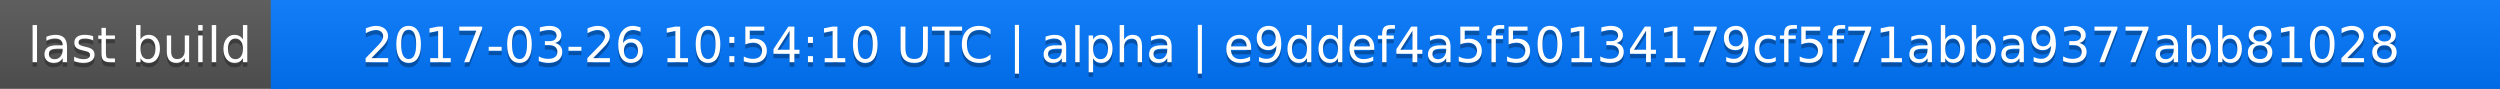
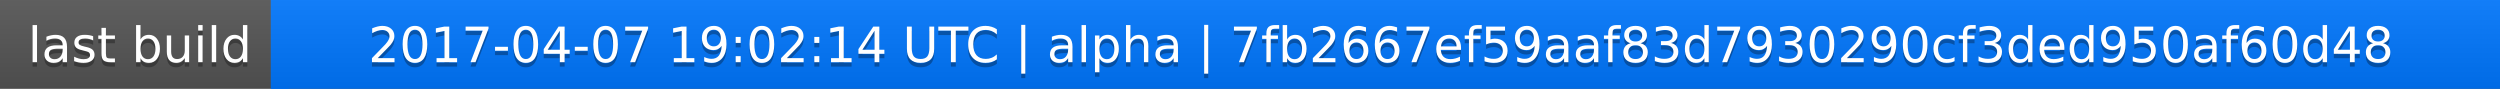
<svg xmlns="http://www.w3.org/2000/svg" width="563" height="20">
  <linearGradient id="a" x2="0" y2="100%">
    <stop offset="0" stop-color="#bbb" stop-opacity=".1" />
    <stop offset="1" stop-opacity=".1" />
  </linearGradient>
  <rect rx="0" width="563" height="20" fill="#555" />
  <rect rx="0" x="61" width="502" height="20" fill="#07f" />
  <path fill="#07f" d="M61 0h4v20h-4z" />
  <rect rx="0" width="563" height="20" fill="url(#a)" />
  <g fill="#fff" text-anchor="middle" font-family="DejaVu Sans,Verdana,Geneva,sans-serif" font-size="11">
    <text x="31.5" y="15" fill="#010101" fill-opacity=".3">last build</text>
    <text x="31.5" y="14">last build</text>
-     <text x="311" y="15" fill="#010101" fill-opacity=".3">2017-03-26 10:54:10 UTC | alpha | e9ddef4a5f50134179cf5f71abba9377abb81028</text>
-     <text x="311" y="14">2017-03-26 10:54:10 UTC | alpha | e9ddef4a5f50134179cf5f71abba9377abb81028</text>
+     <text x="311" y="15" fill="#010101" fill-opacity=".3">2017-04-07 19:02:14 UTC | alpha | 7fb2667ef59aaf83d7930290cf3ded950af60d48</text>
+     <text x="311" y="14">2017-04-07 19:02:14 UTC | alpha | 7fb2667ef59aaf83d7930290cf3ded950af60d48</text>
  </g>
</svg>
